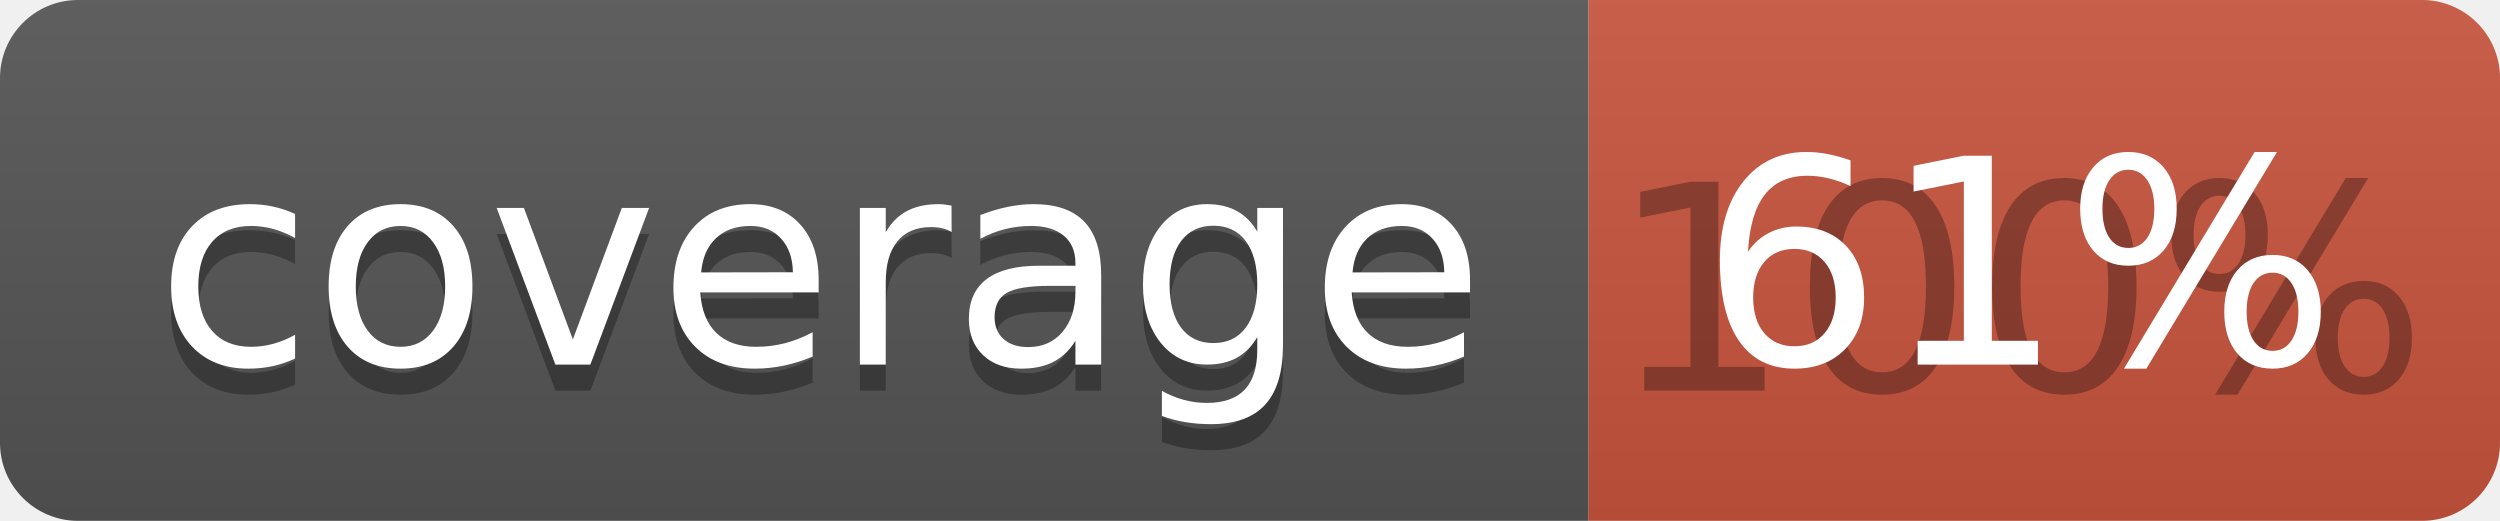
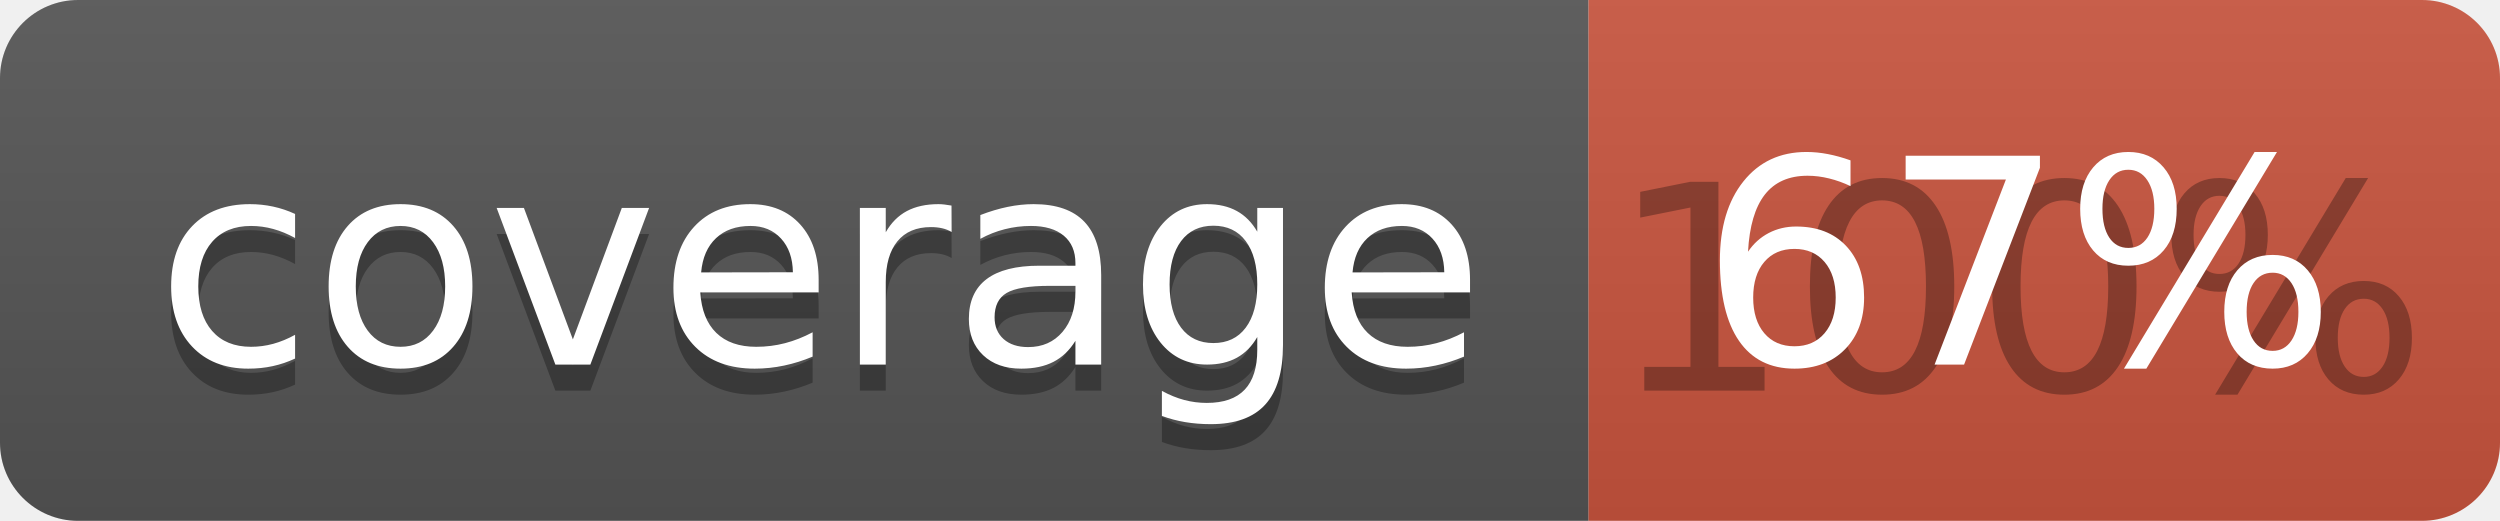
<svg xmlns="http://www.w3.org/2000/svg" width="96" height="20">
  <linearGradient id="b" x2="0" y2="100%">
    <stop offset="0" stop-color="#bbb" stop-opacity=".1" />
    <stop offset="1" stop-opacity=".1" />
  </linearGradient>
  <clipPath id="a">
    <rect width="96" height="20" rx="3" fill="#fff" />
  </clipPath>
  <g clip-path="url(#a)">
    <path fill="#555" d="M0 0h61v20H0z" />
    <path fill="#CA553E" d="M61 0h35v20H61z" />
    <path fill="url(#b)" d="M0 0h96v20H0z" />
  </g>
  <g fill="#fff" text-anchor="middle" font-family="DejaVu Sans,Verdana,Geneva,sans-serif" font-size="110">
    <text x="315" y="150" fill="#010101" fill-opacity=".3" transform="scale(.1)" textLength="510">coverage</text>
    <text x="315" y="140" transform="scale(.1)" textLength="510">coverage</text>
    <text x="775" y="150" fill="#010101" fill-opacity=".3" transform="scale(.1)" textLength="250">100%</text>
-     <text x="775" y="140" transform="scale(.1)" textLength="250">61%</text>
+     <text x="775" y="140" transform="scale(.1)" textLength="250">67%</text>
  </g>
</svg>
